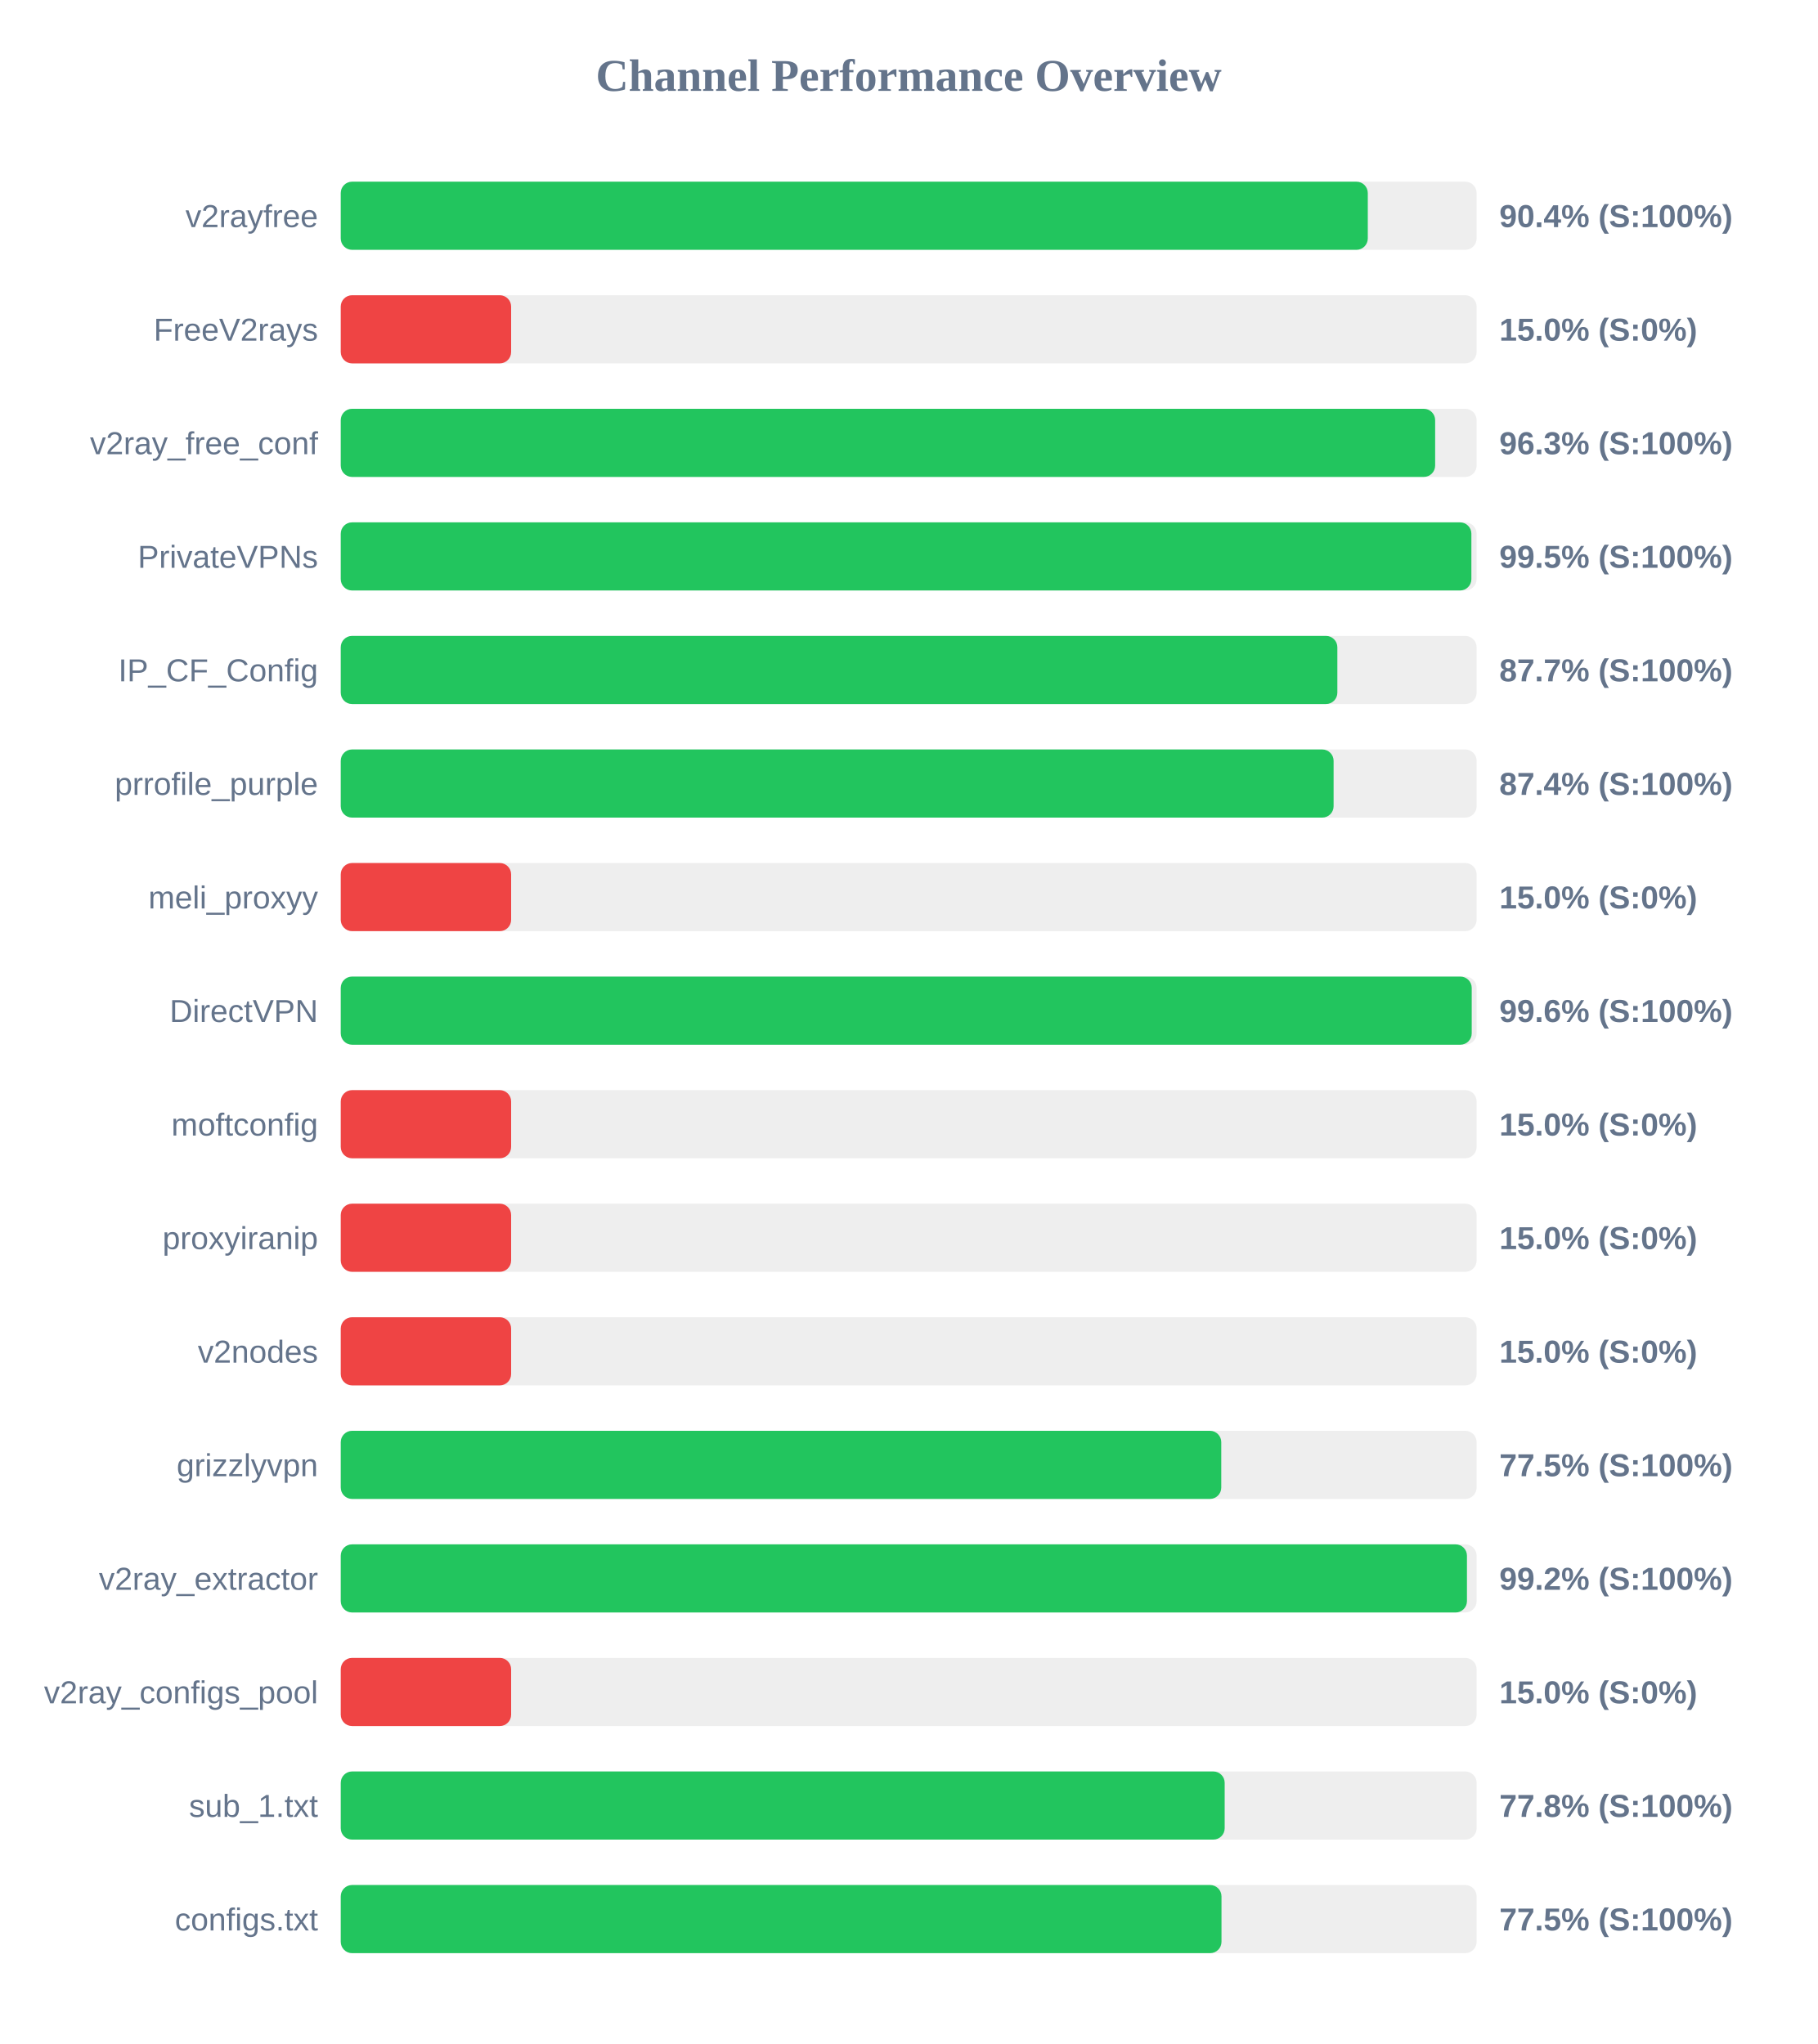
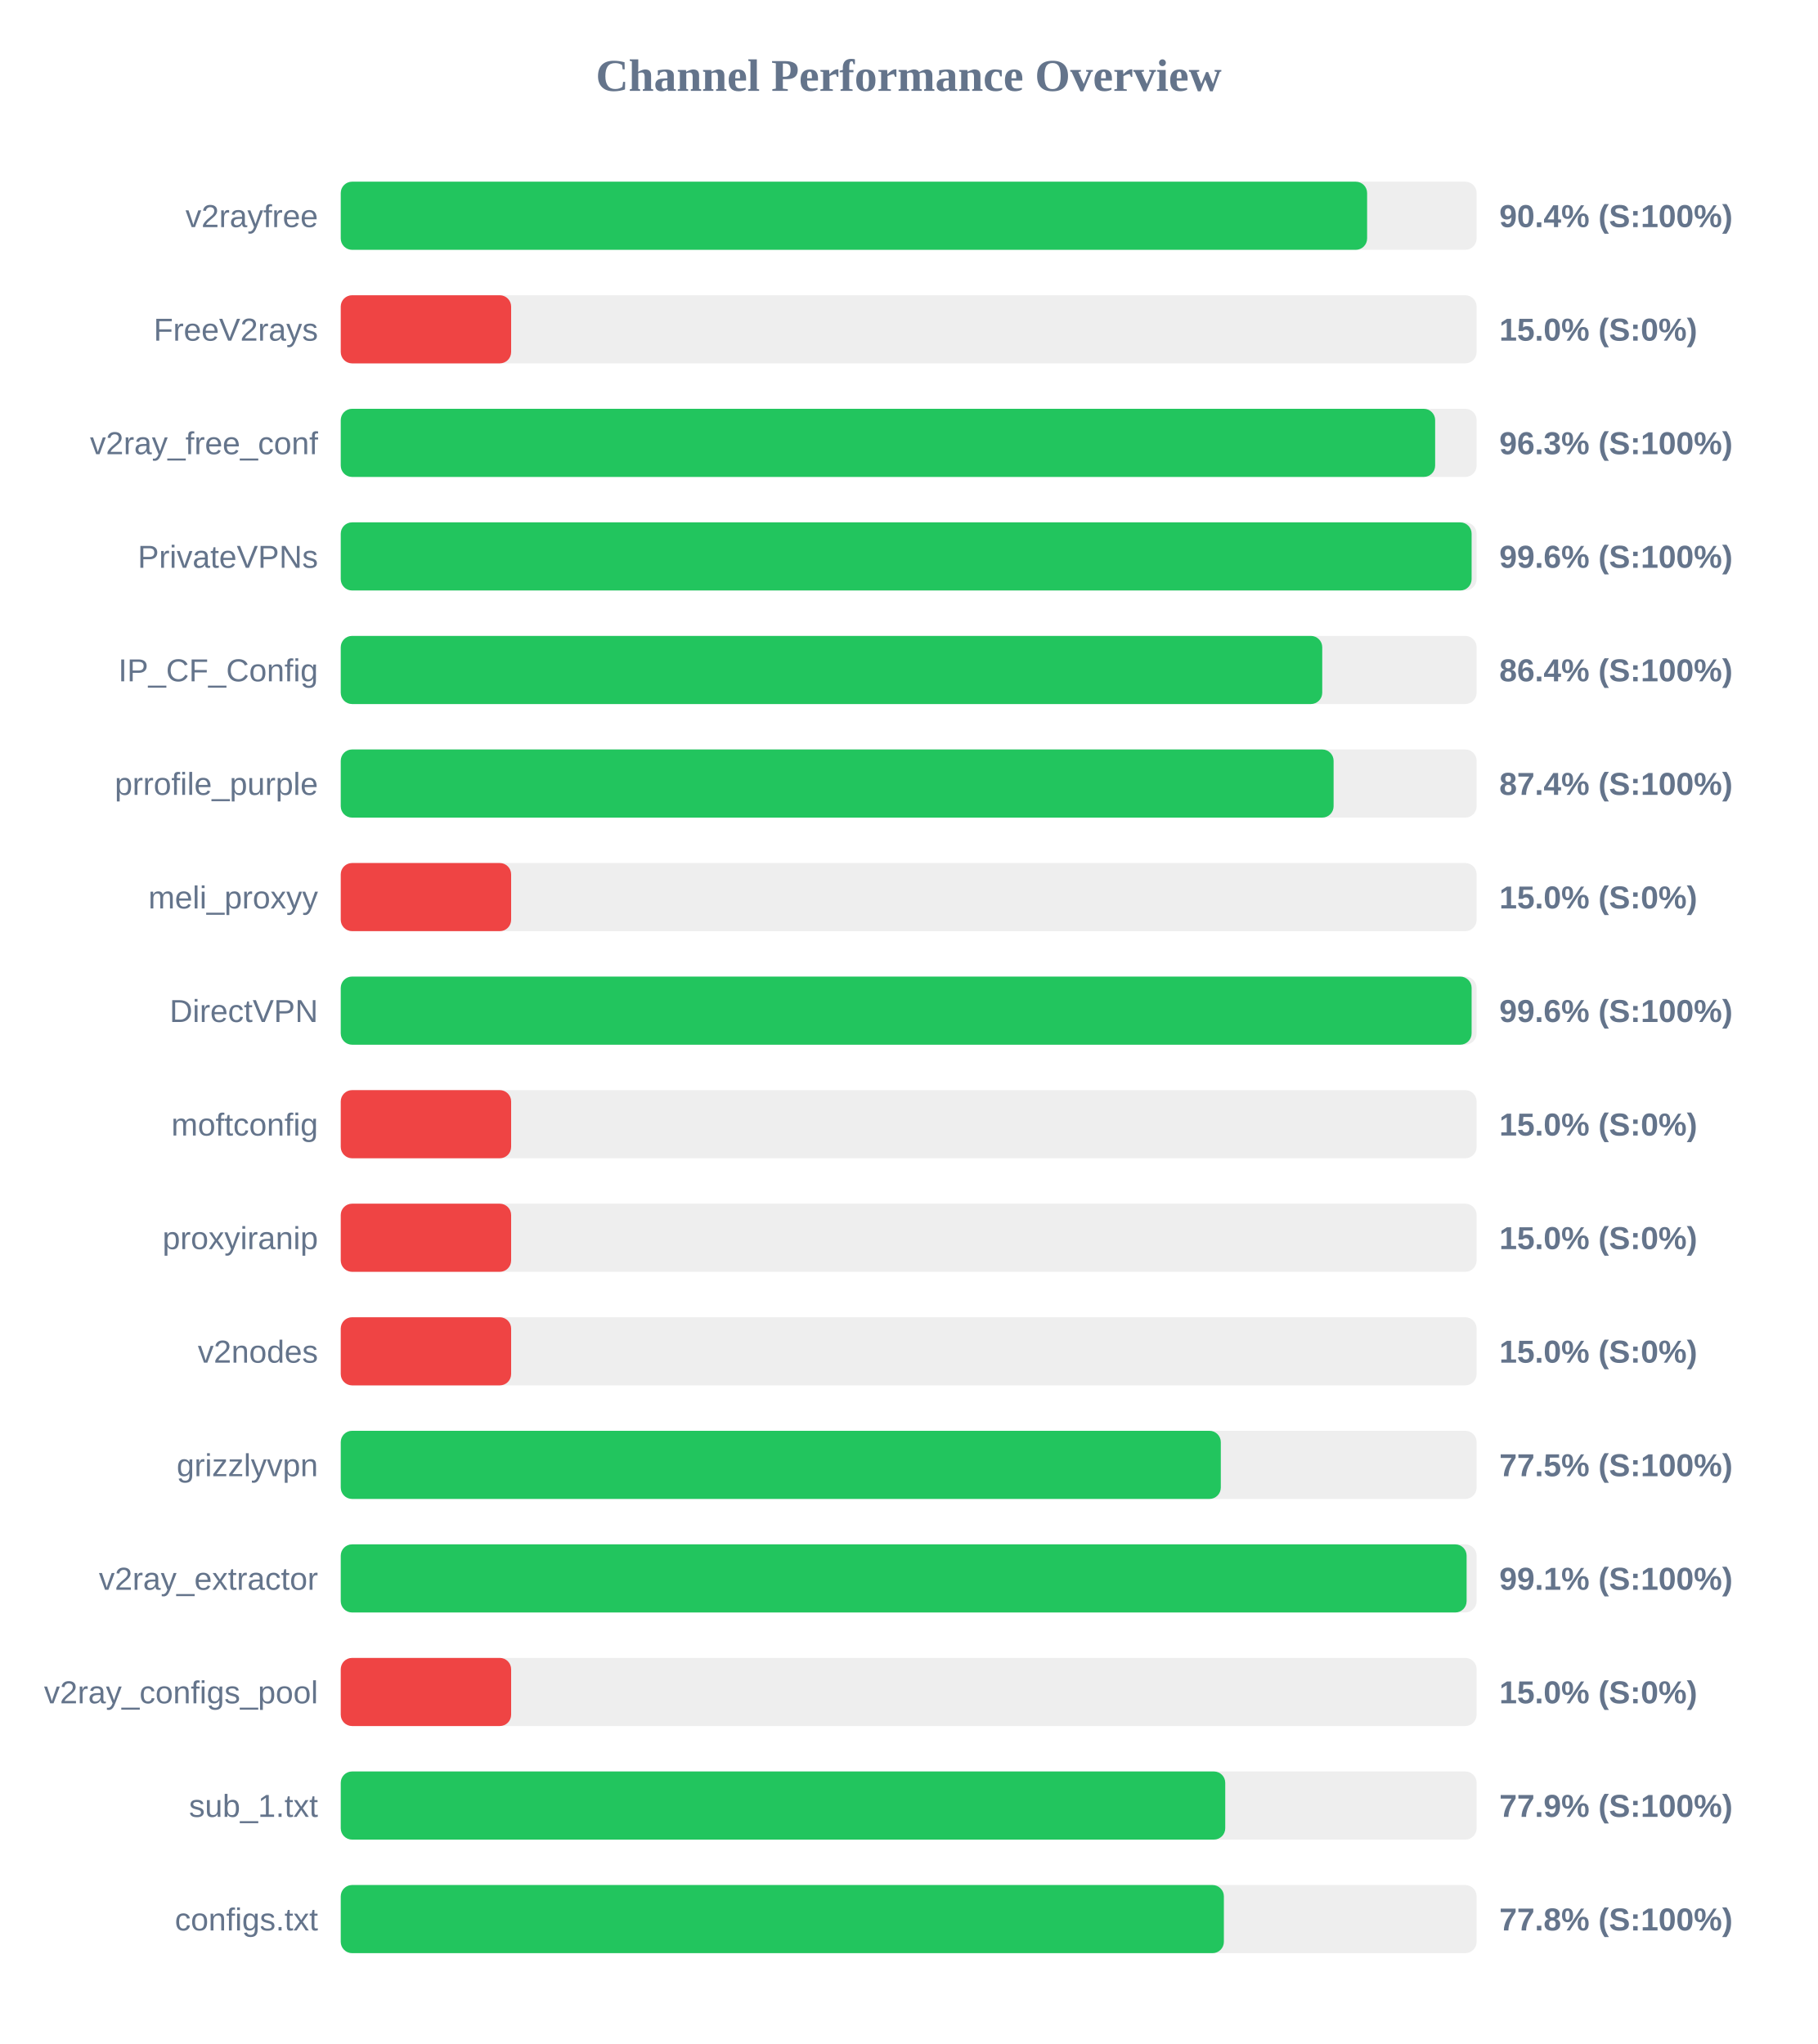
<svg xmlns="http://www.w3.org/2000/svg" width="800" height="900" version="1.1">
  <style>
        .row { font: 14px Arial; fill: #64748b; }
        .score { font: bold 14px Arial; fill: #64748b; }
    </style>
  <text x="400" y="40" text-anchor="middle" font-size="20px" font-weight="bold" fill="#64748b">Channel Performance Overview</text>
  <rect x="150" y="80" width="500" height="30" fill="#eee" rx="5" />
-   <rect x="150" y="80" width="452.1" height="30" fill="#22c55e" rx="5" />
+   <rect x="150" y="80" width="451.8" height="30" fill="#22c55e" rx="5" />
  <text x="140" y="100" text-anchor="end" class="row">v2rayfree</text>
  <text x="660" y="100" text-anchor="start" class="score">90.4% (S:100%)</text>
  <rect x="150" y="130" width="500" height="30" fill="#eee" rx="5" />
  <rect x="150" y="130" width="75.0" height="30" fill="#ef4444" rx="5" />
  <text x="140" y="150" text-anchor="end" class="row">FreeV2rays</text>
  <text x="660" y="150" text-anchor="start" class="score">15.0% (S:0%)</text>
  <rect x="150" y="180" width="500" height="30" fill="#eee" rx="5" />
  <rect x="150" y="180" width="481.75" height="30" fill="#22c55e" rx="5" />
  <text x="140" y="200" text-anchor="end" class="row">v2ray_free_conf</text>
  <text x="660" y="200" text-anchor="start" class="score">96.3% (S:100%)</text>
  <rect x="150" y="230" width="500" height="30" fill="#eee" rx="5" />
-   <rect x="150" y="230" width="497.7" height="30" fill="#22c55e" rx="5" />
+   <rect x="150" y="230" width="497.8" height="30" fill="#22c55e" rx="5" />
  <text x="140" y="250" text-anchor="end" class="row">PrivateVPNs</text>
-   <text x="660" y="250" text-anchor="start" class="score">99.5% (S:100%)</text>
+   <text x="660" y="250" text-anchor="start" class="score">99.6% (S:100%)</text>
  <rect x="150" y="280" width="500" height="30" fill="#eee" rx="5" />
-   <rect x="150" y="280" width="438.7" height="30" fill="#22c55e" rx="5" />
+   <rect x="150" y="280" width="432.05" height="30" fill="#22c55e" rx="5" />
  <text x="140" y="300" text-anchor="end" class="row">IP_CF_Config</text>
-   <text x="660" y="300" text-anchor="start" class="score">87.7% (S:100%)</text>
+   <text x="660" y="300" text-anchor="start" class="score">86.4% (S:100%)</text>
  <rect x="150" y="330" width="500" height="30" fill="#eee" rx="5" />
  <rect x="150" y="330" width="437.05" height="30" fill="#22c55e" rx="5" />
  <text x="140" y="350" text-anchor="end" class="row">prrofile_purple</text>
  <text x="660" y="350" text-anchor="start" class="score">87.4% (S:100%)</text>
  <rect x="150" y="380" width="500" height="30" fill="#eee" rx="5" />
  <rect x="150" y="380" width="75.0" height="30" fill="#ef4444" rx="5" />
  <text x="140" y="400" text-anchor="end" class="row">meli_proxyy</text>
  <text x="660" y="400" text-anchor="start" class="score">15.0% (S:0%)</text>
  <rect x="150" y="430" width="500" height="30" fill="#eee" rx="5" />
-   <rect x="150" y="430" width="497.85" height="30" fill="#22c55e" rx="5" />
+   <rect x="150" y="430" width="497.8" height="30" fill="#22c55e" rx="5" />
  <text x="140" y="450" text-anchor="end" class="row">DirectVPN</text>
  <text x="660" y="450" text-anchor="start" class="score">99.6% (S:100%)</text>
  <rect x="150" y="480" width="500" height="30" fill="#eee" rx="5" />
  <rect x="150" y="480" width="75.0" height="30" fill="#ef4444" rx="5" />
  <text x="140" y="500" text-anchor="end" class="row">moftconfig</text>
  <text x="660" y="500" text-anchor="start" class="score">15.0% (S:0%)</text>
  <rect x="150" y="530" width="500" height="30" fill="#eee" rx="5" />
  <rect x="150" y="530" width="75.0" height="30" fill="#ef4444" rx="5" />
  <text x="140" y="550" text-anchor="end" class="row">proxyiranip</text>
  <text x="660" y="550" text-anchor="start" class="score">15.0% (S:0%)</text>
  <rect x="150" y="580" width="500" height="30" fill="#eee" rx="5" />
  <rect x="150" y="580" width="75.0" height="30" fill="#ef4444" rx="5" />
  <text x="140" y="600" text-anchor="end" class="row">v2nodes</text>
  <text x="660" y="600" text-anchor="start" class="score">15.0% (S:0%)</text>
  <rect x="150" y="630" width="500" height="30" fill="#eee" rx="5" />
-   <rect x="150" y="630" width="387.6" height="30" fill="#22c55e" rx="5" />
+   <rect x="150" y="630" width="387.4" height="30" fill="#22c55e" rx="5" />
  <text x="140" y="650" text-anchor="end" class="row">grizzlyvpn</text>
  <text x="660" y="650" text-anchor="start" class="score">77.5% (S:100%)</text>
  <rect x="150" y="680" width="500" height="30" fill="#eee" rx="5" />
-   <rect x="150" y="680" width="495.75" height="30" fill="#22c55e" rx="5" />
+   <rect x="150" y="680" width="495.6" height="30" fill="#22c55e" rx="5" />
  <text x="140" y="700" text-anchor="end" class="row">v2ray_extractor</text>
-   <text x="660" y="700" text-anchor="start" class="score">99.2% (S:100%)</text>
+   <text x="660" y="700" text-anchor="start" class="score">99.1% (S:100%)</text>
  <rect x="150" y="730" width="500" height="30" fill="#eee" rx="5" />
  <rect x="150" y="730" width="75.0" height="30" fill="#ef4444" rx="5" />
  <text x="140" y="750" text-anchor="end" class="row">v2ray_configs_pool</text>
  <text x="660" y="750" text-anchor="start" class="score">15.0% (S:0%)</text>
  <rect x="150" y="780" width="500" height="30" fill="#eee" rx="5" />
-   <rect x="150" y="780" width="389.1" height="30" fill="#22c55e" rx="5" />
+   <rect x="150" y="780" width="389.35" height="30" fill="#22c55e" rx="5" />
  <text x="140" y="800" text-anchor="end" class="row">sub_1.txt</text>
-   <text x="660" y="800" text-anchor="start" class="score">77.8% (S:100%)</text>
+   <text x="660" y="800" text-anchor="start" class="score">77.9% (S:100%)</text>
  <rect x="150" y="830" width="500" height="30" fill="#eee" rx="5" />
-   <rect x="150" y="830" width="387.7" height="30" fill="#22c55e" rx="5" />
+   <rect x="150" y="830" width="388.75" height="30" fill="#22c55e" rx="5" />
  <text x="140" y="850" text-anchor="end" class="row">configs.txt</text>
-   <text x="660" y="850" text-anchor="start" class="score">77.5% (S:100%)</text>
+   <text x="660" y="850" text-anchor="start" class="score">77.8% (S:100%)</text>
</svg>
